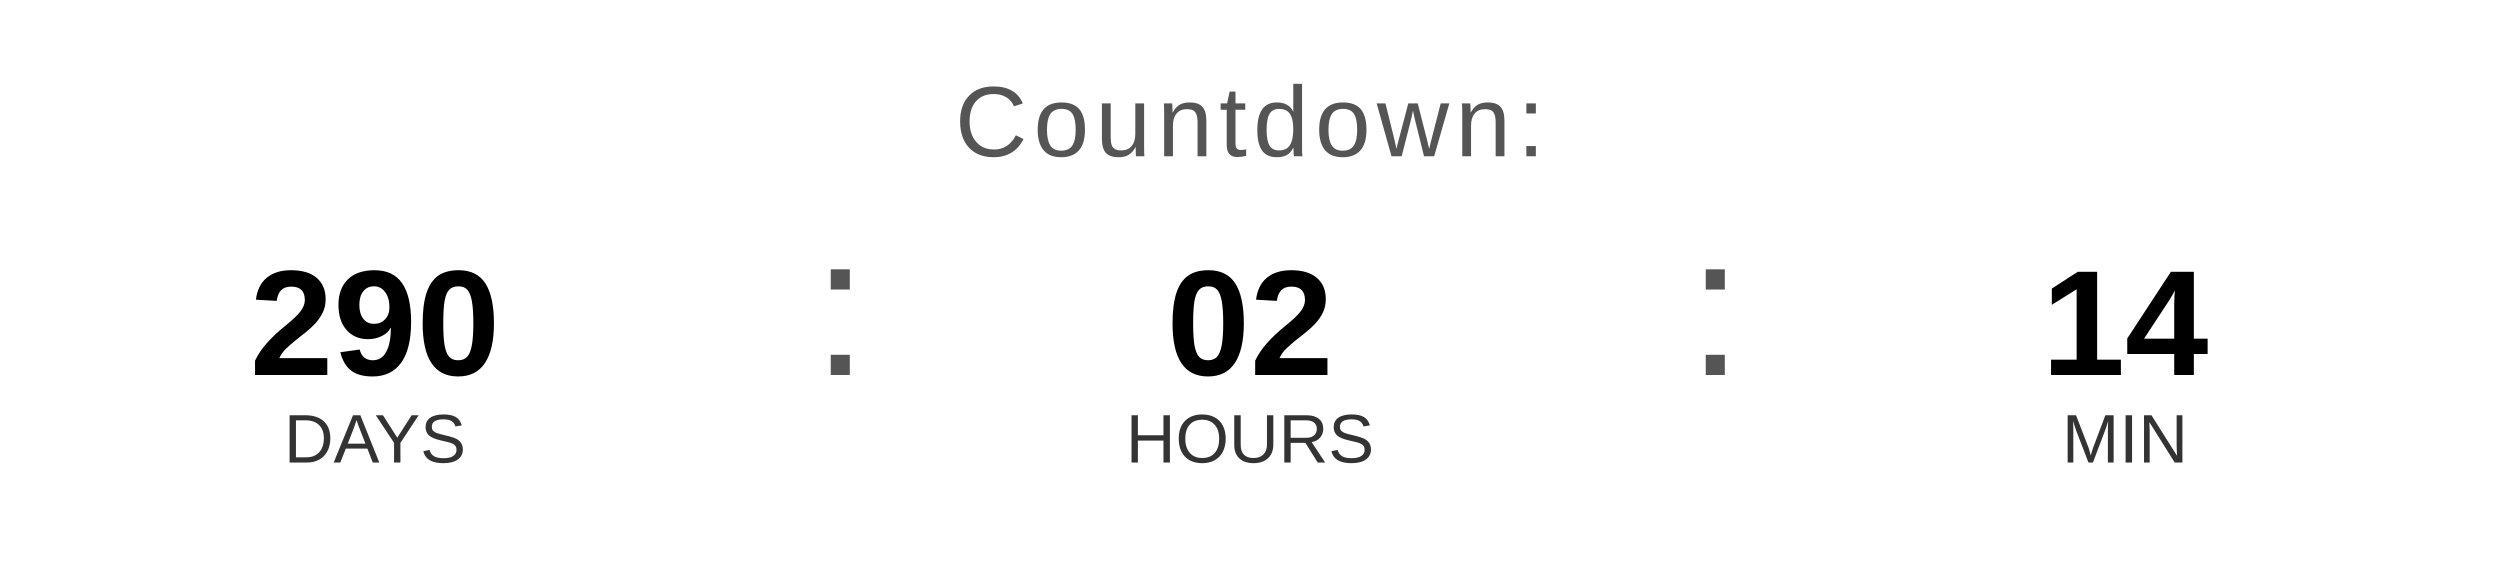
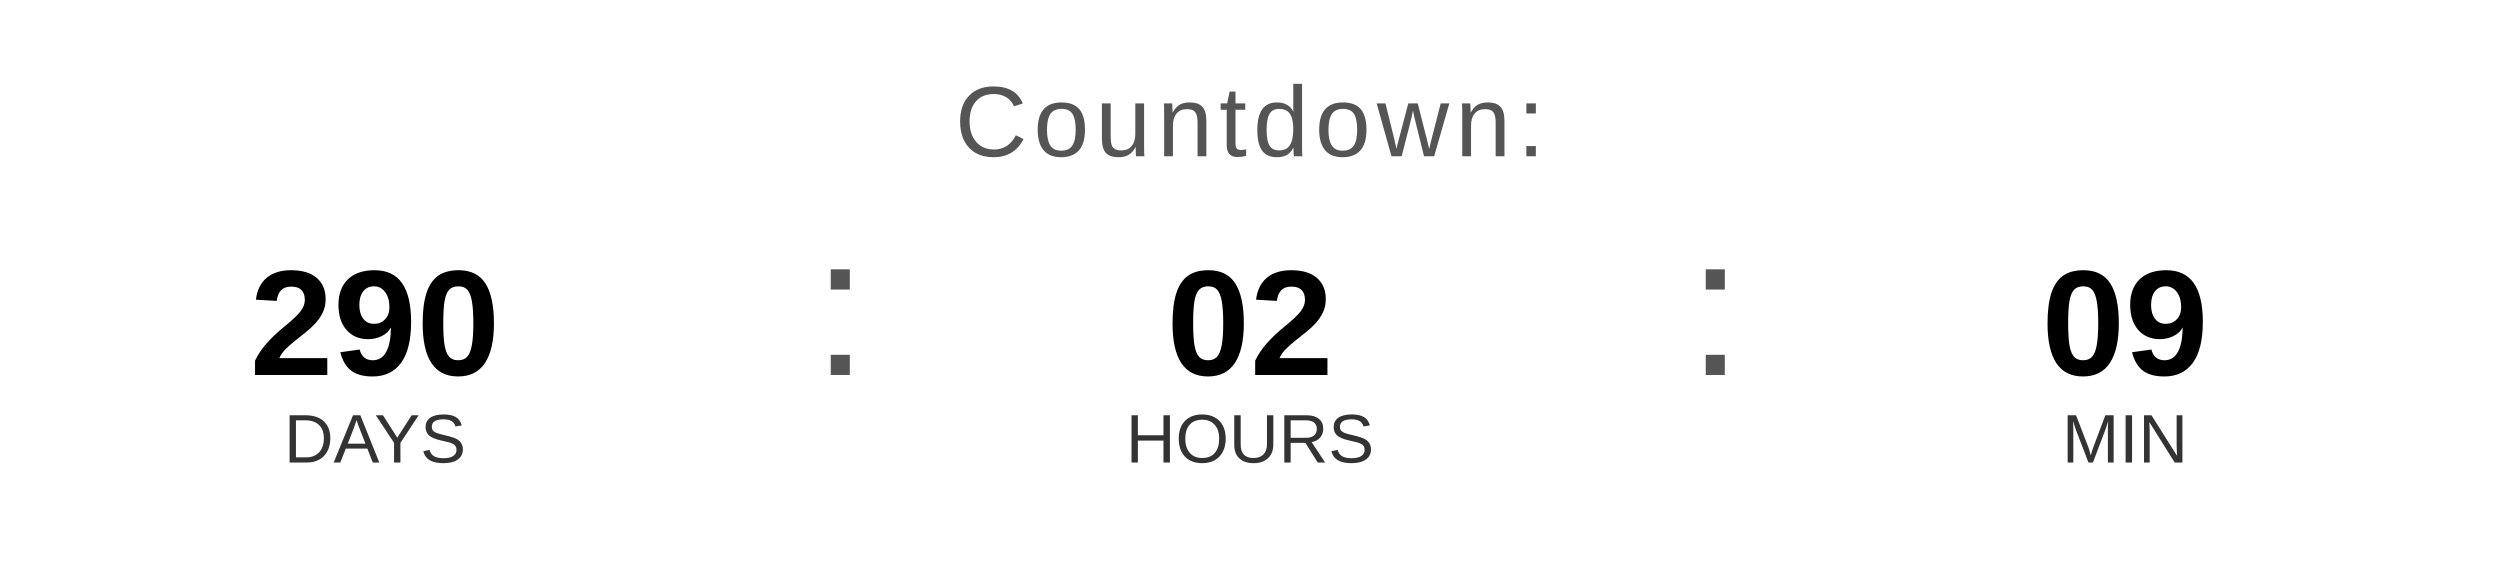
<svg xmlns="http://www.w3.org/2000/svg" width="400" height="90" viewBox="0 0 400 90">
  <text x="200" y="25" font-family="Arial, Helvetica, sans-serif" font-size="16" fill="#555555" text-anchor="middle" letter-spacing="1">
    Countdown:
  </text>
  <text x="60" y="60" font-family="Arial, Helvetica, sans-serif" font-size="24" font-weight="bold" fill="#000000" text-anchor="middle">290</text>
  <text x="60" y="74" font-family="Arial, Helvetica, sans-serif" font-size="11" fill="#333333" text-anchor="middle">DAYS</text>
  <text x="130" y="60" font-family="Arial, sans-serif" font-size="32" fill="#555555">:</text>
  <text x="200" y="60" font-family="Arial, Helvetica, sans-serif" font-size="24" font-weight="bold" fill="#000000" text-anchor="middle">02</text>
  <text x="200" y="74" font-family="Arial, Helvetica, sans-serif" font-size="11" fill="#333333" text-anchor="middle">HOURS</text>
  <text x="270" y="60" font-family="Arial, sans-serif" font-size="32" fill="#555555">:</text>
-   <text x="340" y="60" font-family="Arial, Helvetica, sans-serif" font-size="24" font-weight="bold" fill="#000000" text-anchor="middle">14</text>
+   <text x="340" y="60" font-family="Arial, Helvetica, sans-serif" font-size="24" font-weight="bold" fill="#000000" text-anchor="middle">09</text>
  <text x="340" y="74" font-family="Arial, Helvetica, sans-serif" font-size="11" fill="#333333" text-anchor="middle">MIN</text>
</svg>
